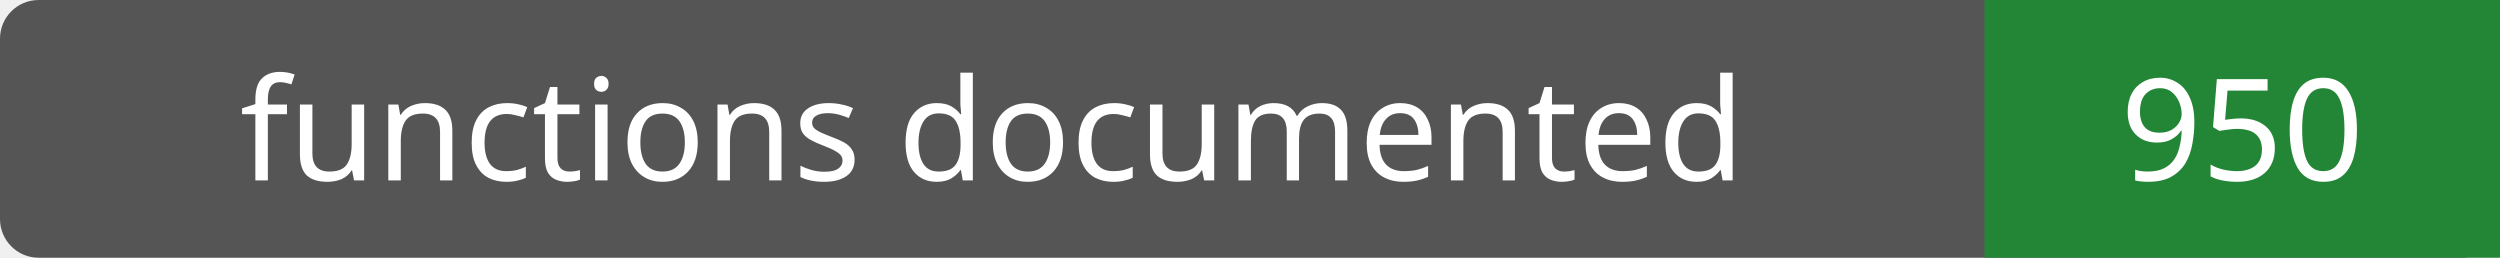
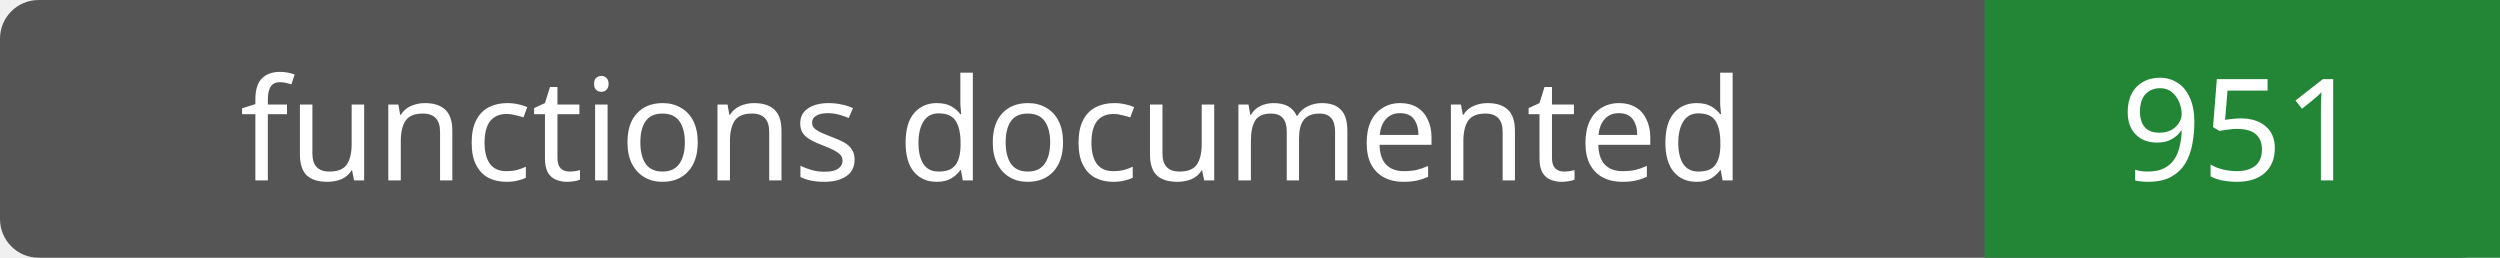
- <svg xmlns="http://www.w3.org/2000/svg" width="194" height="20" role="img" aria-label="functions documented: 950">
+ <svg xmlns="http://www.w3.org/2000/svg" width="194" height="20" role="img" aria-label="functions documented: 951">
  <rect width="194" height="20" rx="3" fill="#555" />
  <path fill="#238636" d="M154 0h40v20H154z" />
  <g fill="#fff" text-anchor="middle" font-family="Verdana,sans-serif" font-size="11">
    <text x="77.0" y="14">functions documented</text>
-     <text x="174.0" y="14">950</text>
+     <text x="174.0" y="14">951</text>
  </g>
</svg>
